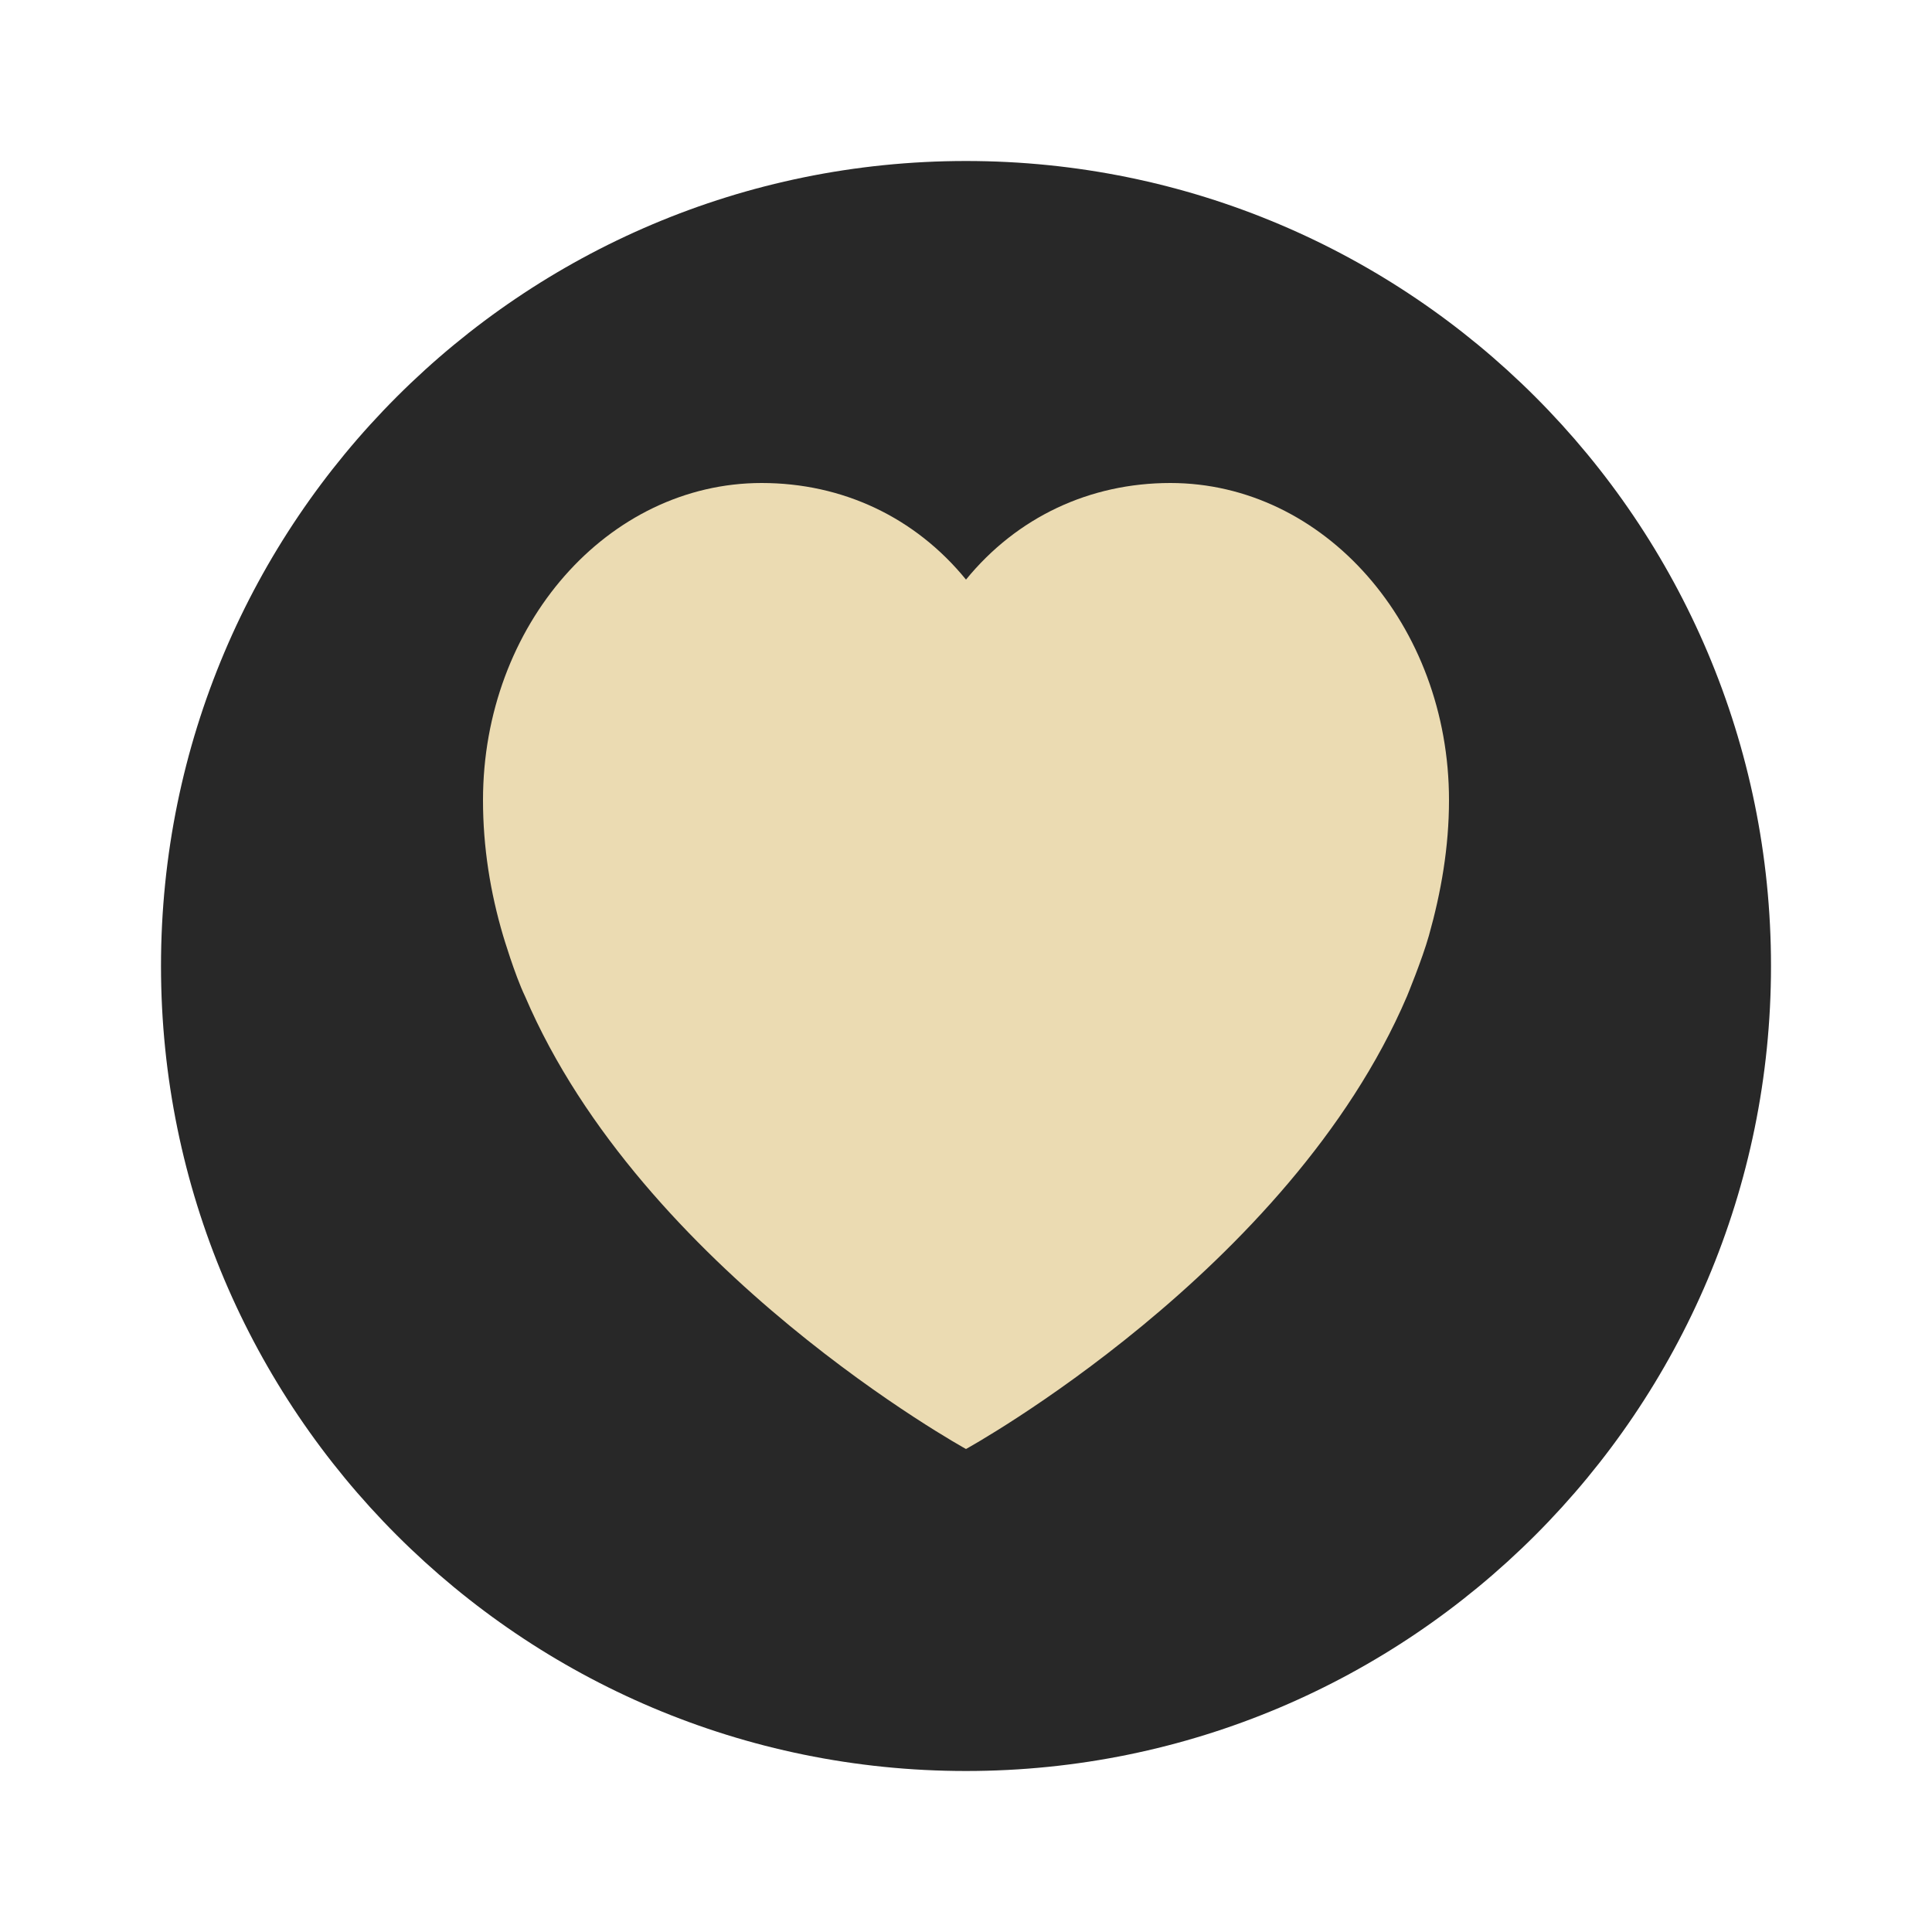
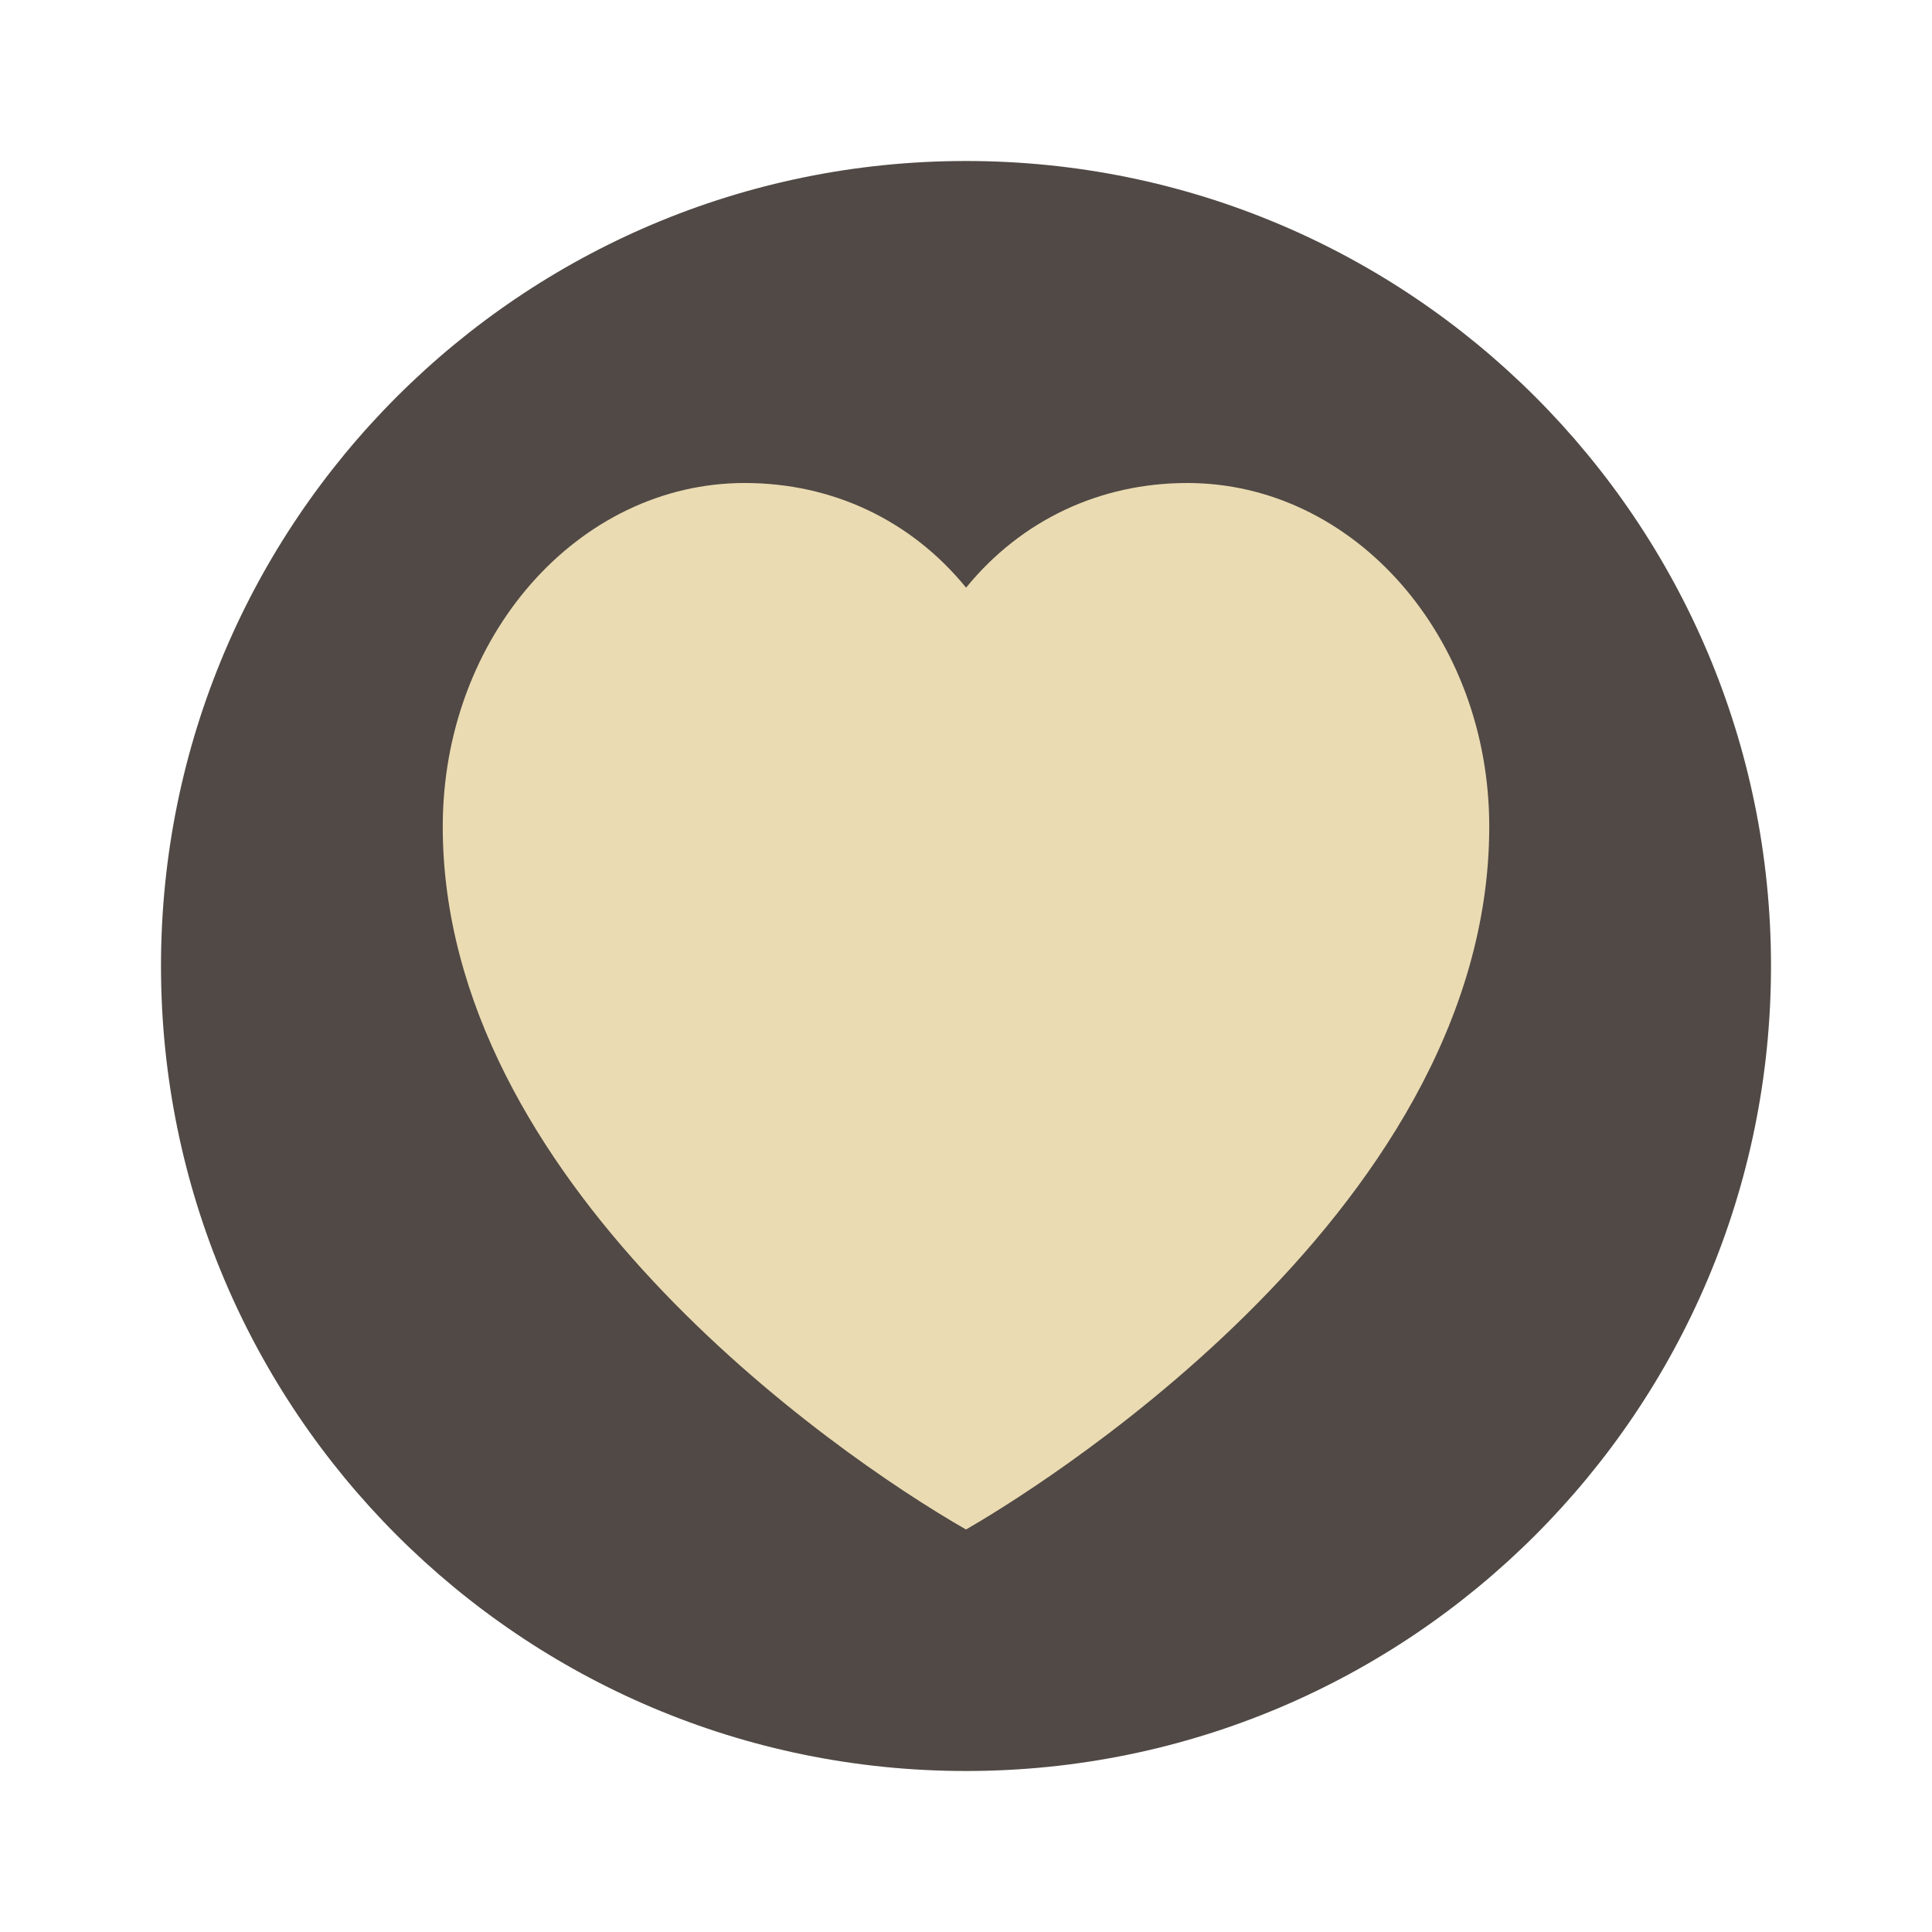
- <svg xmlns="http://www.w3.org/2000/svg" width="24" height="24" version="1">
-   <circle style="fill:#282828" cx="12" cy="12" r="10" />
-   <path style="fill:#ebdbb2" d="M 14.538,6 C 13.535,6 12.633,6.425 12,7.2 11.368,6.425 10.465,6 9.462,6 7.55,6 6,7.764 6,9.94 c 0,0.585 0.091,1.147 0.25,1.684 0,0 0.144,0.485 0.272,0.752 C 7.981,15.788 12,18 12,18 c 0,0 4.019,-2.212 5.478,-5.624 0,0 0.188,-0.455 0.272,-0.752 0.152,-0.54 0.25,-1.1 0.25,-1.684 C 18,7.764 16.45,6 14.538,6 Z" />
+ <svg xmlns="http://www.w3.org/2000/svg" width="24" height="24" version="1.1">
+   <circle cx="12" cy="12" r="10" fill="#504945" />
+   <path d="m14.75 6c-1.086 0-2.064 0.46-2.749 1.3-0.685-0.84-1.663-1.3-2.75-1.3-2.071 0-3.751 1.911-3.751 4.268 0 4.392 4.81 7.763 6.5 8.732 0.61-0.35 6.5-3.853 6.5-8.732 0-2.357-1.679-4.268-3.751-4.268z" fill="#ebdbb2" />
</svg>
